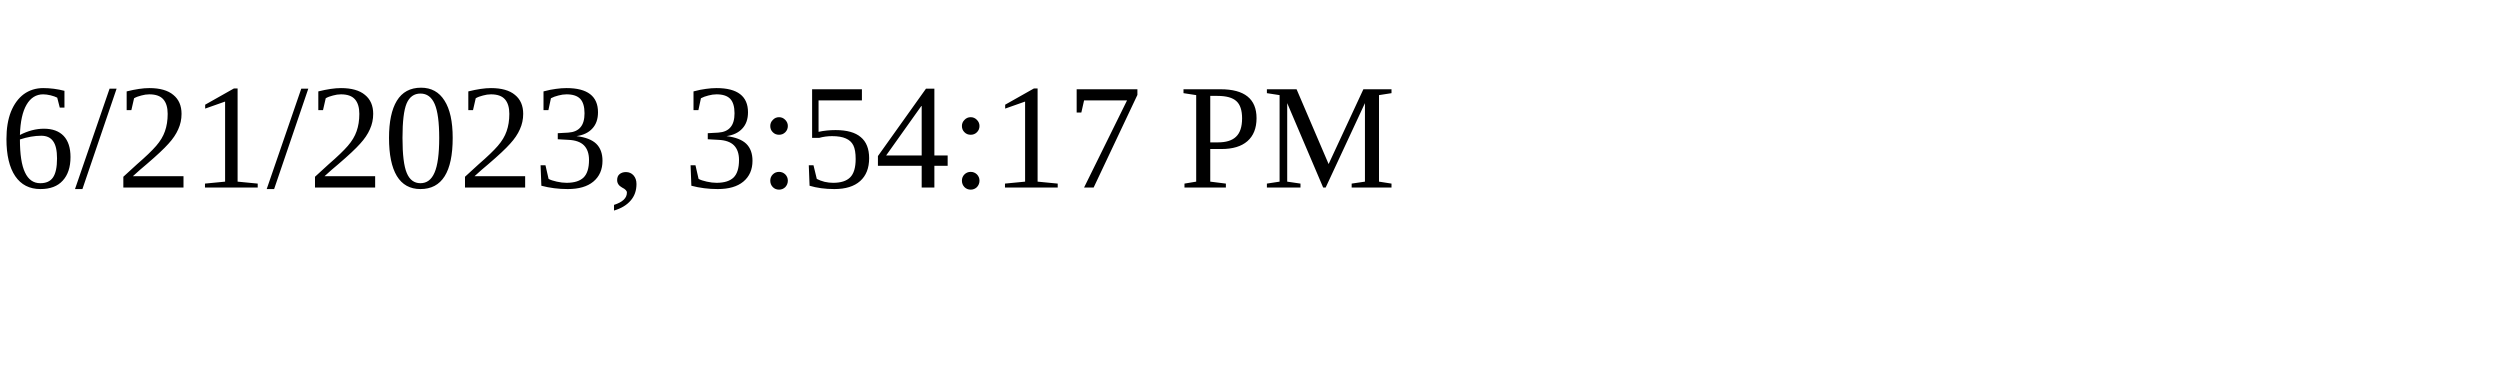
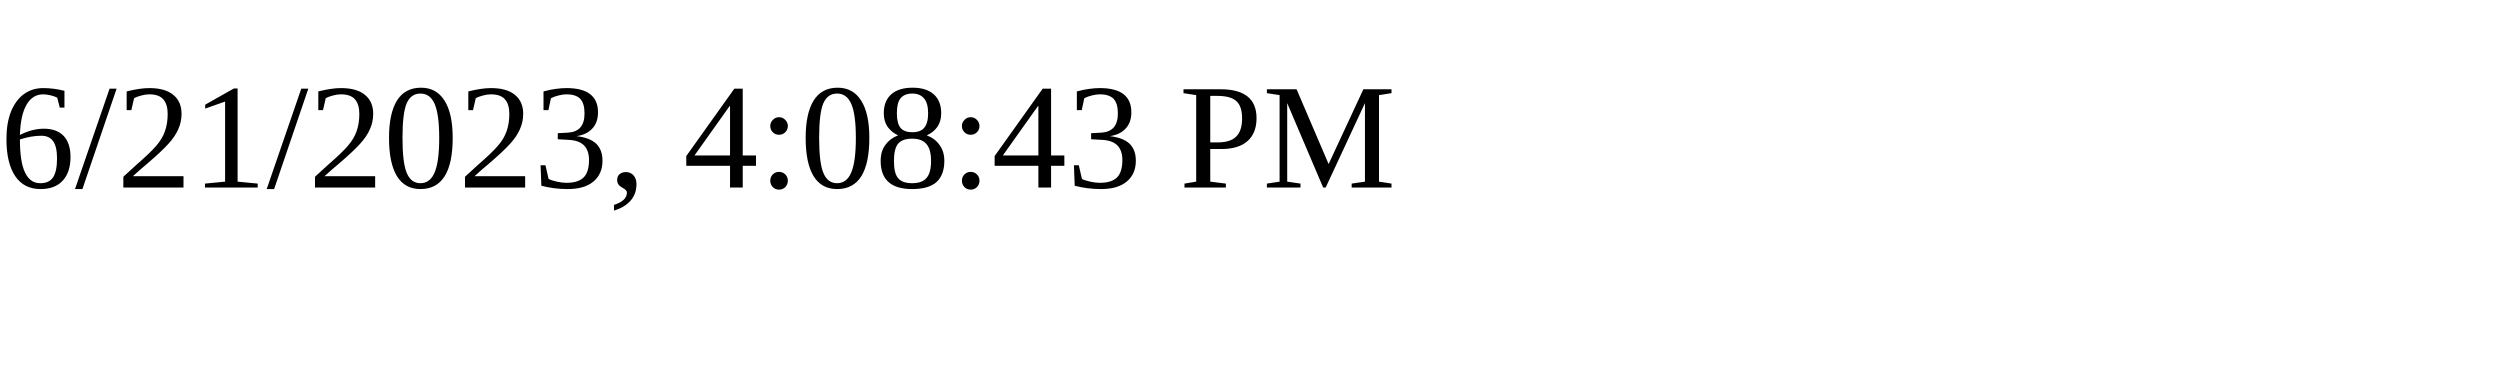
<svg xmlns="http://www.w3.org/2000/svg" height="30" width="200">
-   <text x="0" y="15">6/21/2023, 3:54:17 PM</text>
+   <text x="0" y="15">6/21/2023, 4:08:43 PM</text>
</svg>
